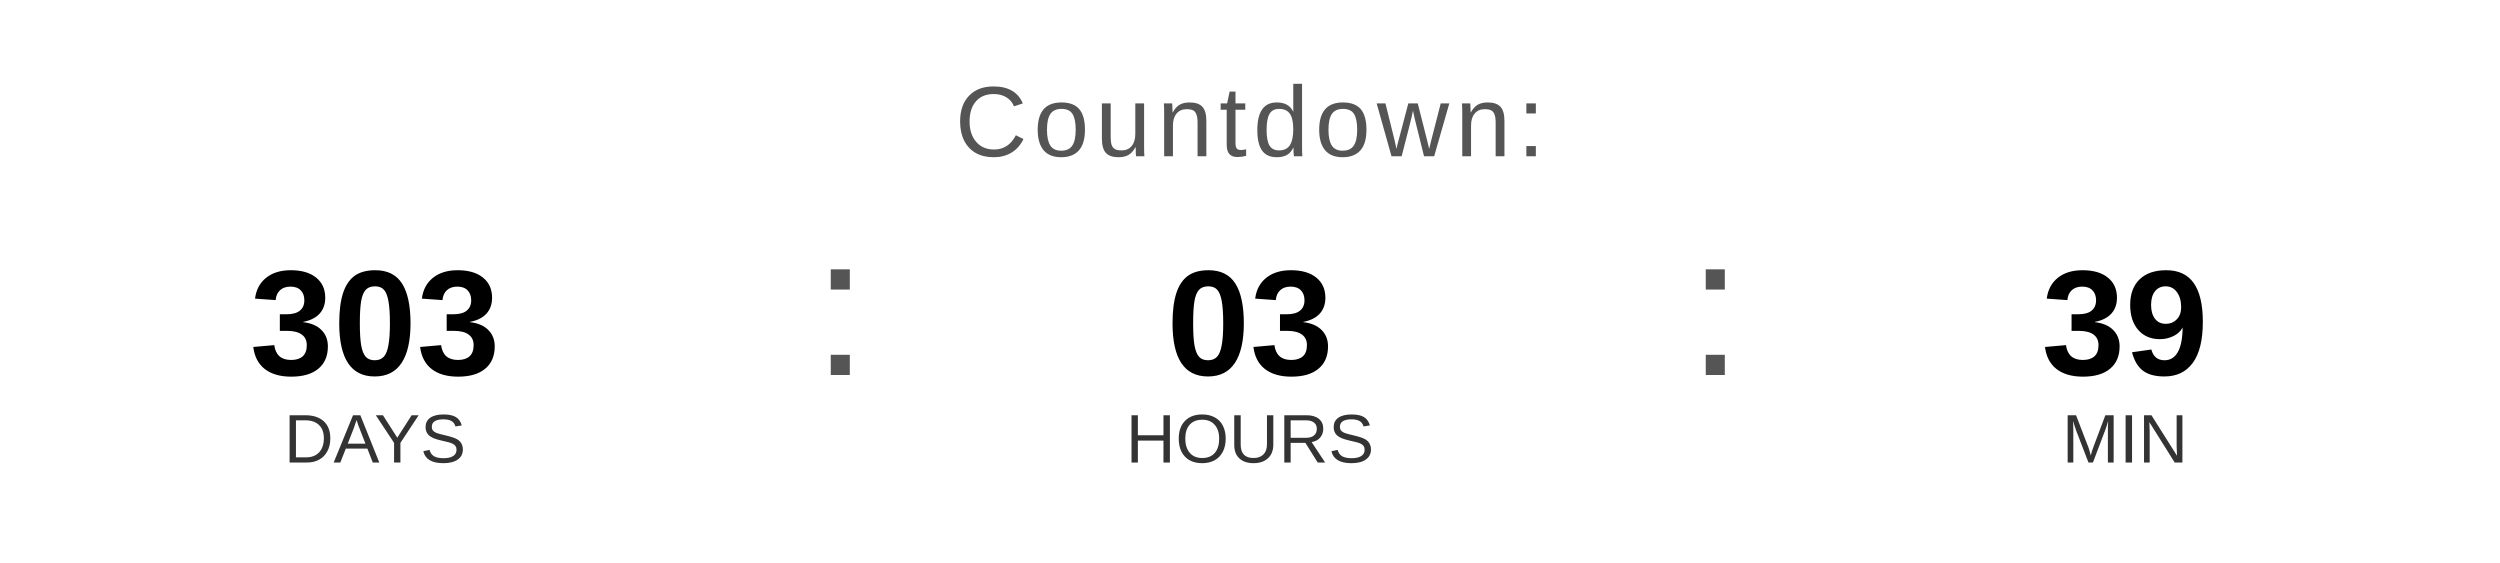
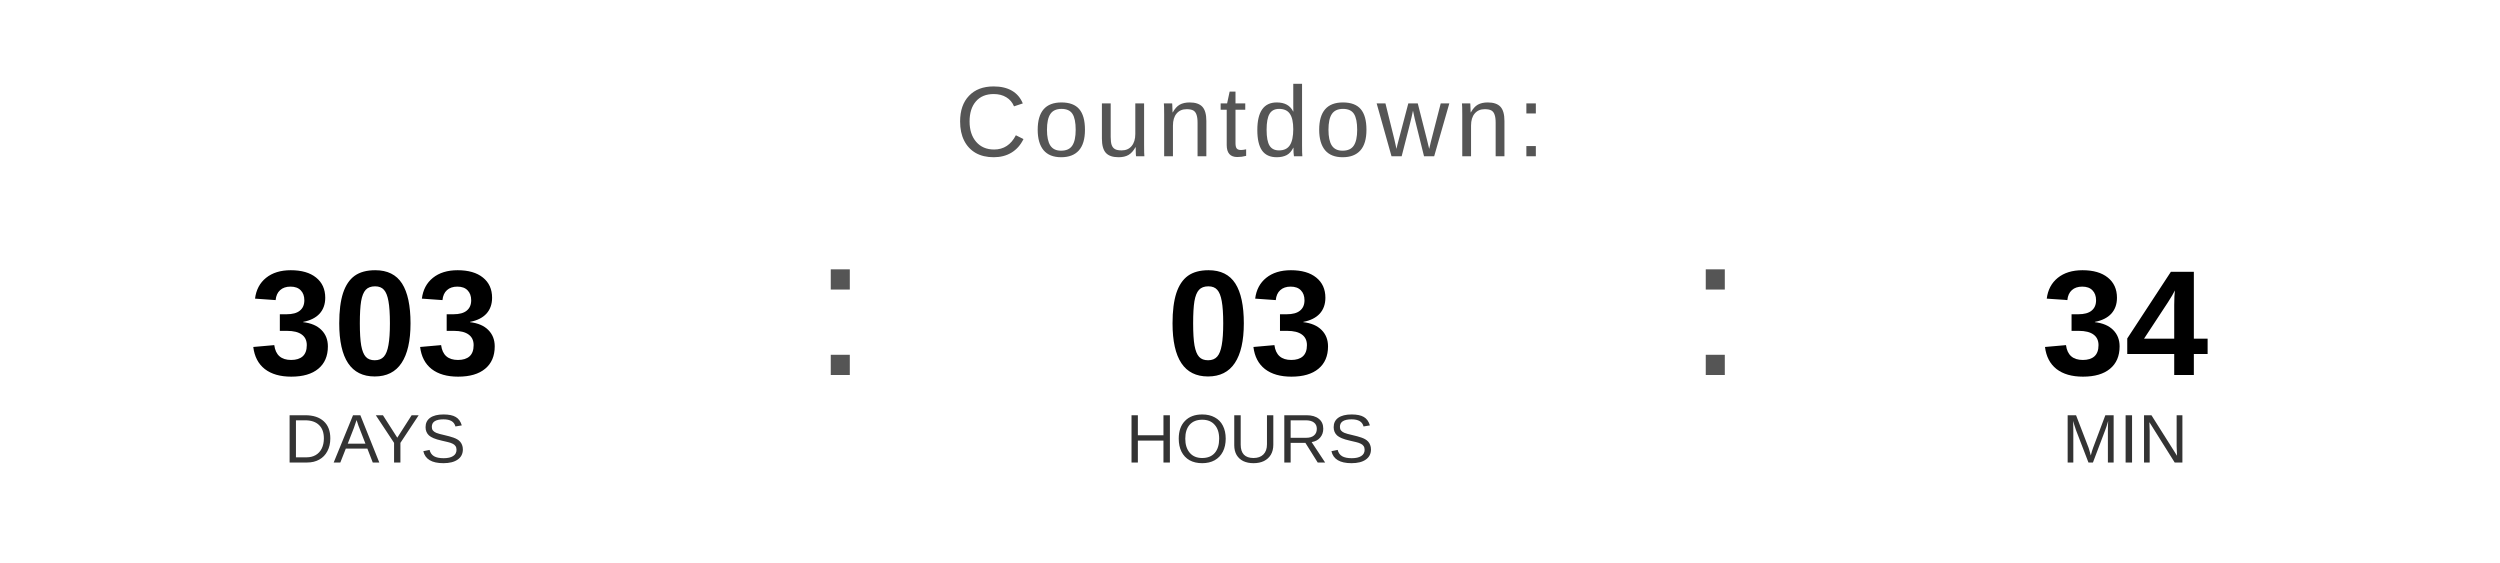
<svg xmlns="http://www.w3.org/2000/svg" width="400" height="90" viewBox="0 0 400 90">
  <text x="200" y="25" font-family="Arial, Helvetica, sans-serif" font-size="16" fill="#555555" text-anchor="middle" letter-spacing="1">
    Countdown:
  </text>
  <text x="60" y="60" font-family="Arial, Helvetica, sans-serif" font-size="24" font-weight="bold" fill="#000000" text-anchor="middle">303</text>
  <text x="60" y="74" font-family="Arial, Helvetica, sans-serif" font-size="11" fill="#333333" text-anchor="middle">DAYS</text>
  <text x="130" y="60" font-family="Arial, sans-serif" font-size="32" fill="#555555">:</text>
  <text x="200" y="60" font-family="Arial, Helvetica, sans-serif" font-size="24" font-weight="bold" fill="#000000" text-anchor="middle">03</text>
  <text x="200" y="74" font-family="Arial, Helvetica, sans-serif" font-size="11" fill="#333333" text-anchor="middle">HOURS</text>
  <text x="270" y="60" font-family="Arial, sans-serif" font-size="32" fill="#555555">:</text>
-   <text x="340" y="60" font-family="Arial, Helvetica, sans-serif" font-size="24" font-weight="bold" fill="#000000" text-anchor="middle">39</text>
+   <text x="340" y="60" font-family="Arial, Helvetica, sans-serif" font-size="24" font-weight="bold" fill="#000000" text-anchor="middle">34</text>
  <text x="340" y="74" font-family="Arial, Helvetica, sans-serif" font-size="11" fill="#333333" text-anchor="middle">MIN</text>
</svg>
